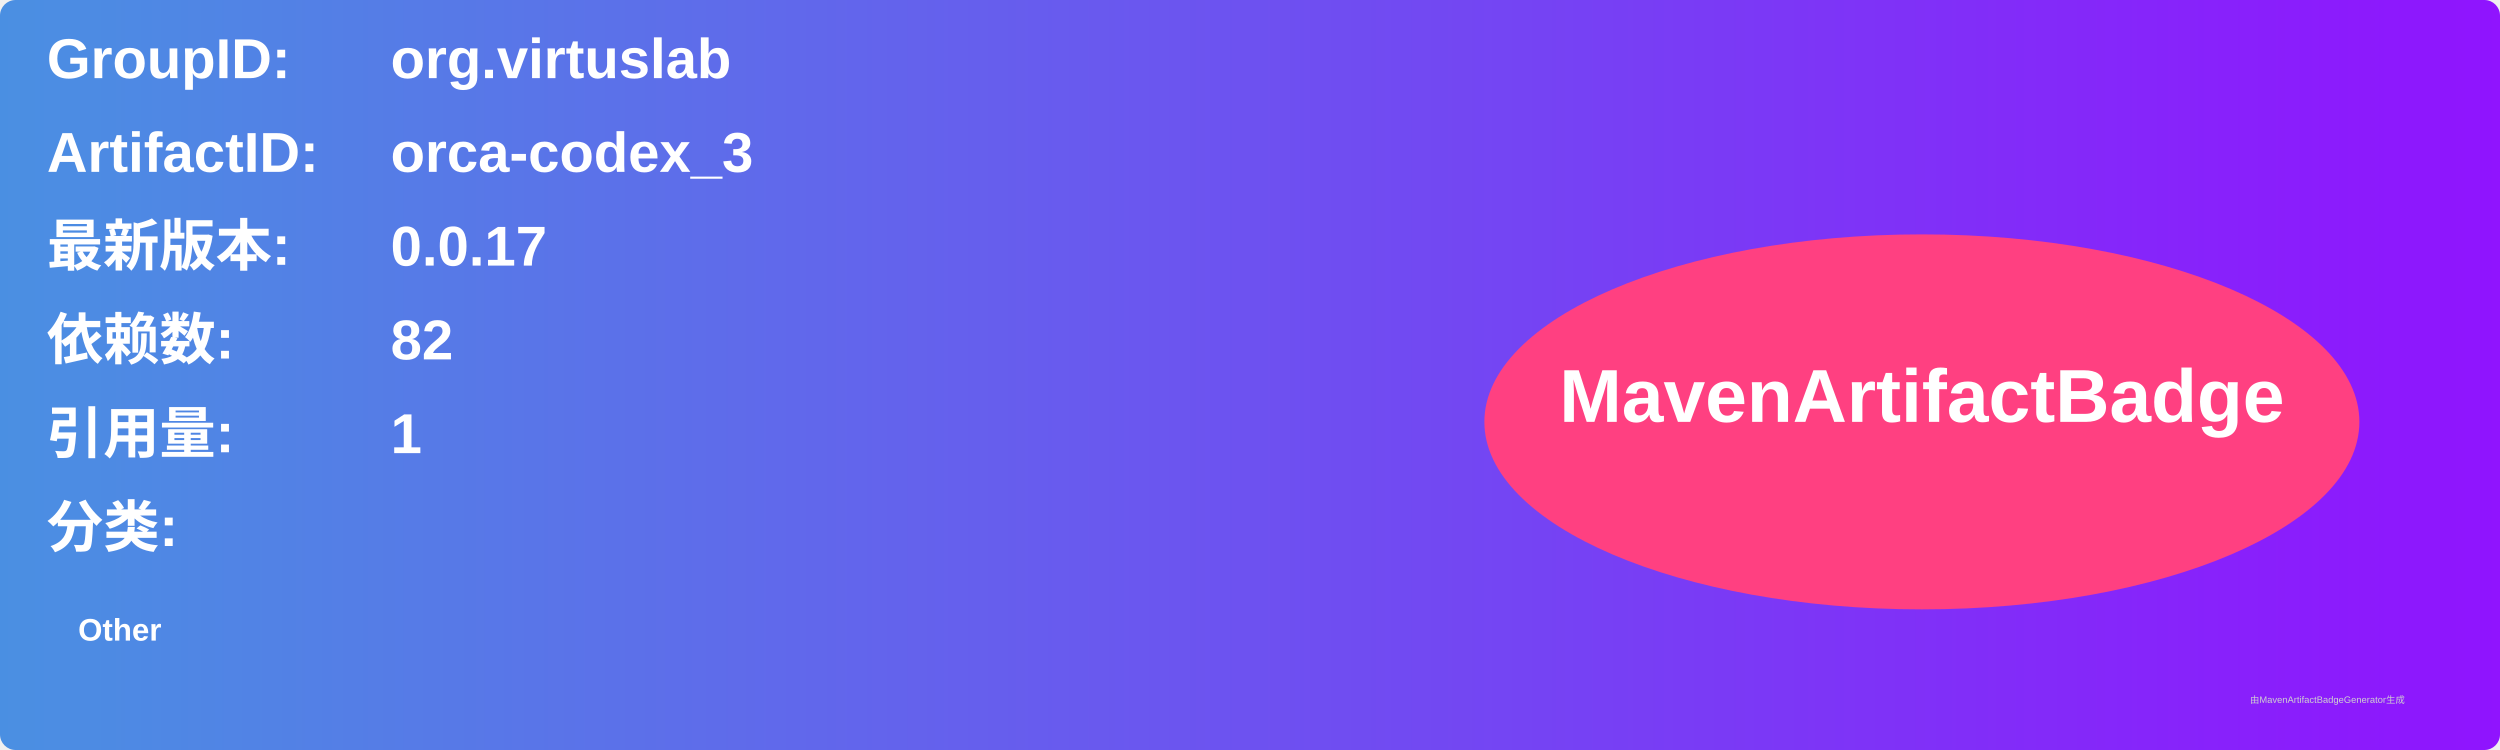
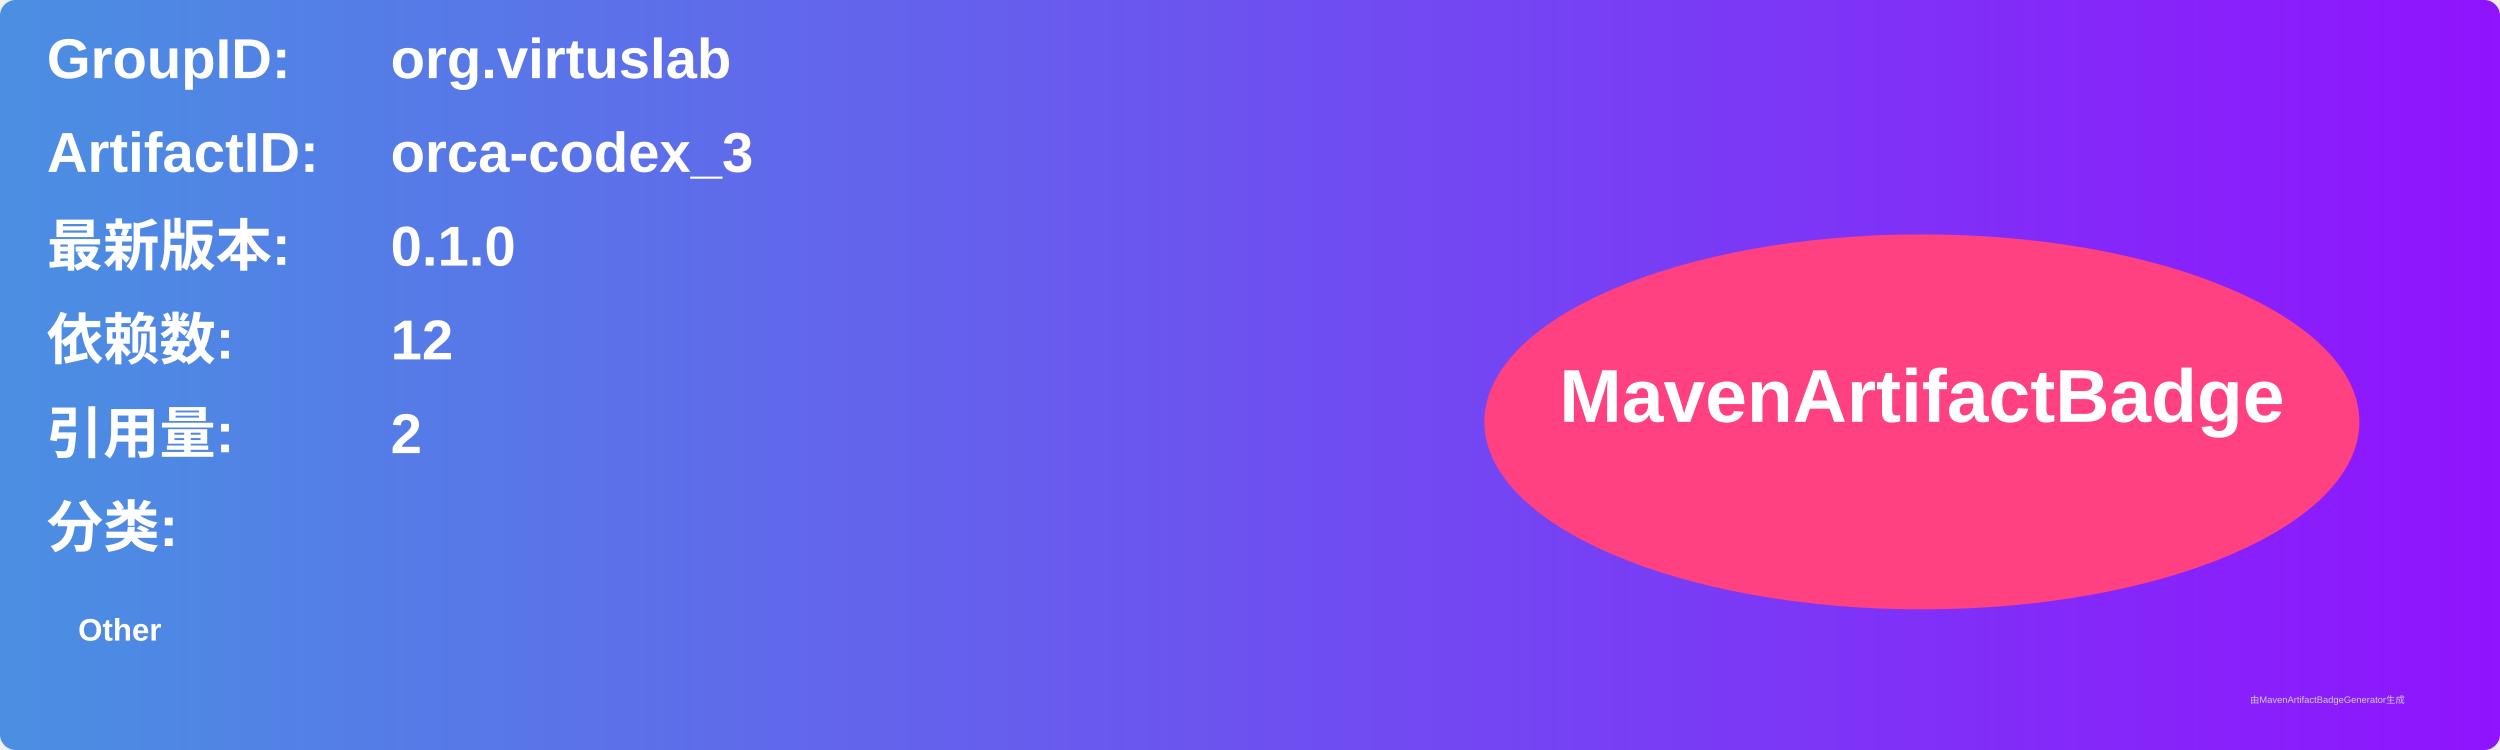
<svg xmlns="http://www.w3.org/2000/svg" width="800" height="240" viewBox="0 0 800 240">
  <linearGradient id="grad" x1="0%" y1="0%" x2="100%" y2="0%">
    <stop offset="0%" stop-color="#4a90e2" />
    <stop offset="100%" stop-color="#9013fe" />
  </linearGradient>
  <rect width="100%" height="100%" rx="5" ry="5" fill="url(#grad)" />
  <g transform="translate(15, 15)">
    <text x="0" y="10" font-family="Arial" font-size="18" fill="white" font-weight="bold" width="260">GroupID:</text>
    <text x="110" y="10" font-family="Arial" font-size="18" fill="white" font-weight="bold" width="460">org.virtuslab</text>
    <text x="0" y="40" font-family="Arial" font-size="18" fill="white" font-weight="bold" width="260">ArtifactID:</text>
    <text x="110" y="40" font-family="Arial" font-size="18" fill="white" font-weight="bold" width="460">orca-codex_3</text>
    <text x="0" y="70" font-family="Arial" font-size="18" fill="white" font-weight="bold">最新版本:</text>
    <text x="110" y="70" font-family="Arial" font-size="18" fill="white" font-weight="bold">
-       <tspan font-weight="bold">0.0.17</tspan>
+       <tspan font-weight="bold">0.1.0</tspan>
    </text>
    <text x="0" y="100" font-family="Arial" font-size="18" fill="white" font-weight="bold">依赖数: </text>
    <text x="110" y="100" font-family="Arial" font-size="18" fill="white">
-       <tspan font-weight="bold">82</tspan>
+       <tspan font-weight="bold">12</tspan>
    </text>
    <text x="0" y="130" font-family="Arial" font-size="18" fill="white" font-weight="bold">引用量: </text>
    <text x="110" y="130" font-family="Arial" font-size="18" fill="white">
-       <tspan font-weight="bold">1</tspan>
+       <tspan font-weight="bold">2</tspan>
    </text>
    <text x="0" y="160" font-family="Arial" font-size="18" fill="white" font-weight="bold">分类:</text>
    <text x="10" y="190" font-family="Arial" font-size="10" fill="white">
      <tspan font-weight="bold">Other</tspan>
    </text>
    <ellipse cx="600" cy="120" rx="140" ry="60" fill="#ff4081" />
    <text x="600" y="120" text-anchor="middle" font-family="Arial" font-size="24" fill="white" font-weight="bold">MavenArtifactBadge</text>
  </g>
  <text x="720" y="225" font-family="Arial" font-size="3" fill="#d0d0d0">由MavenArtifactBadgeGenerator生成</text>
</svg>
